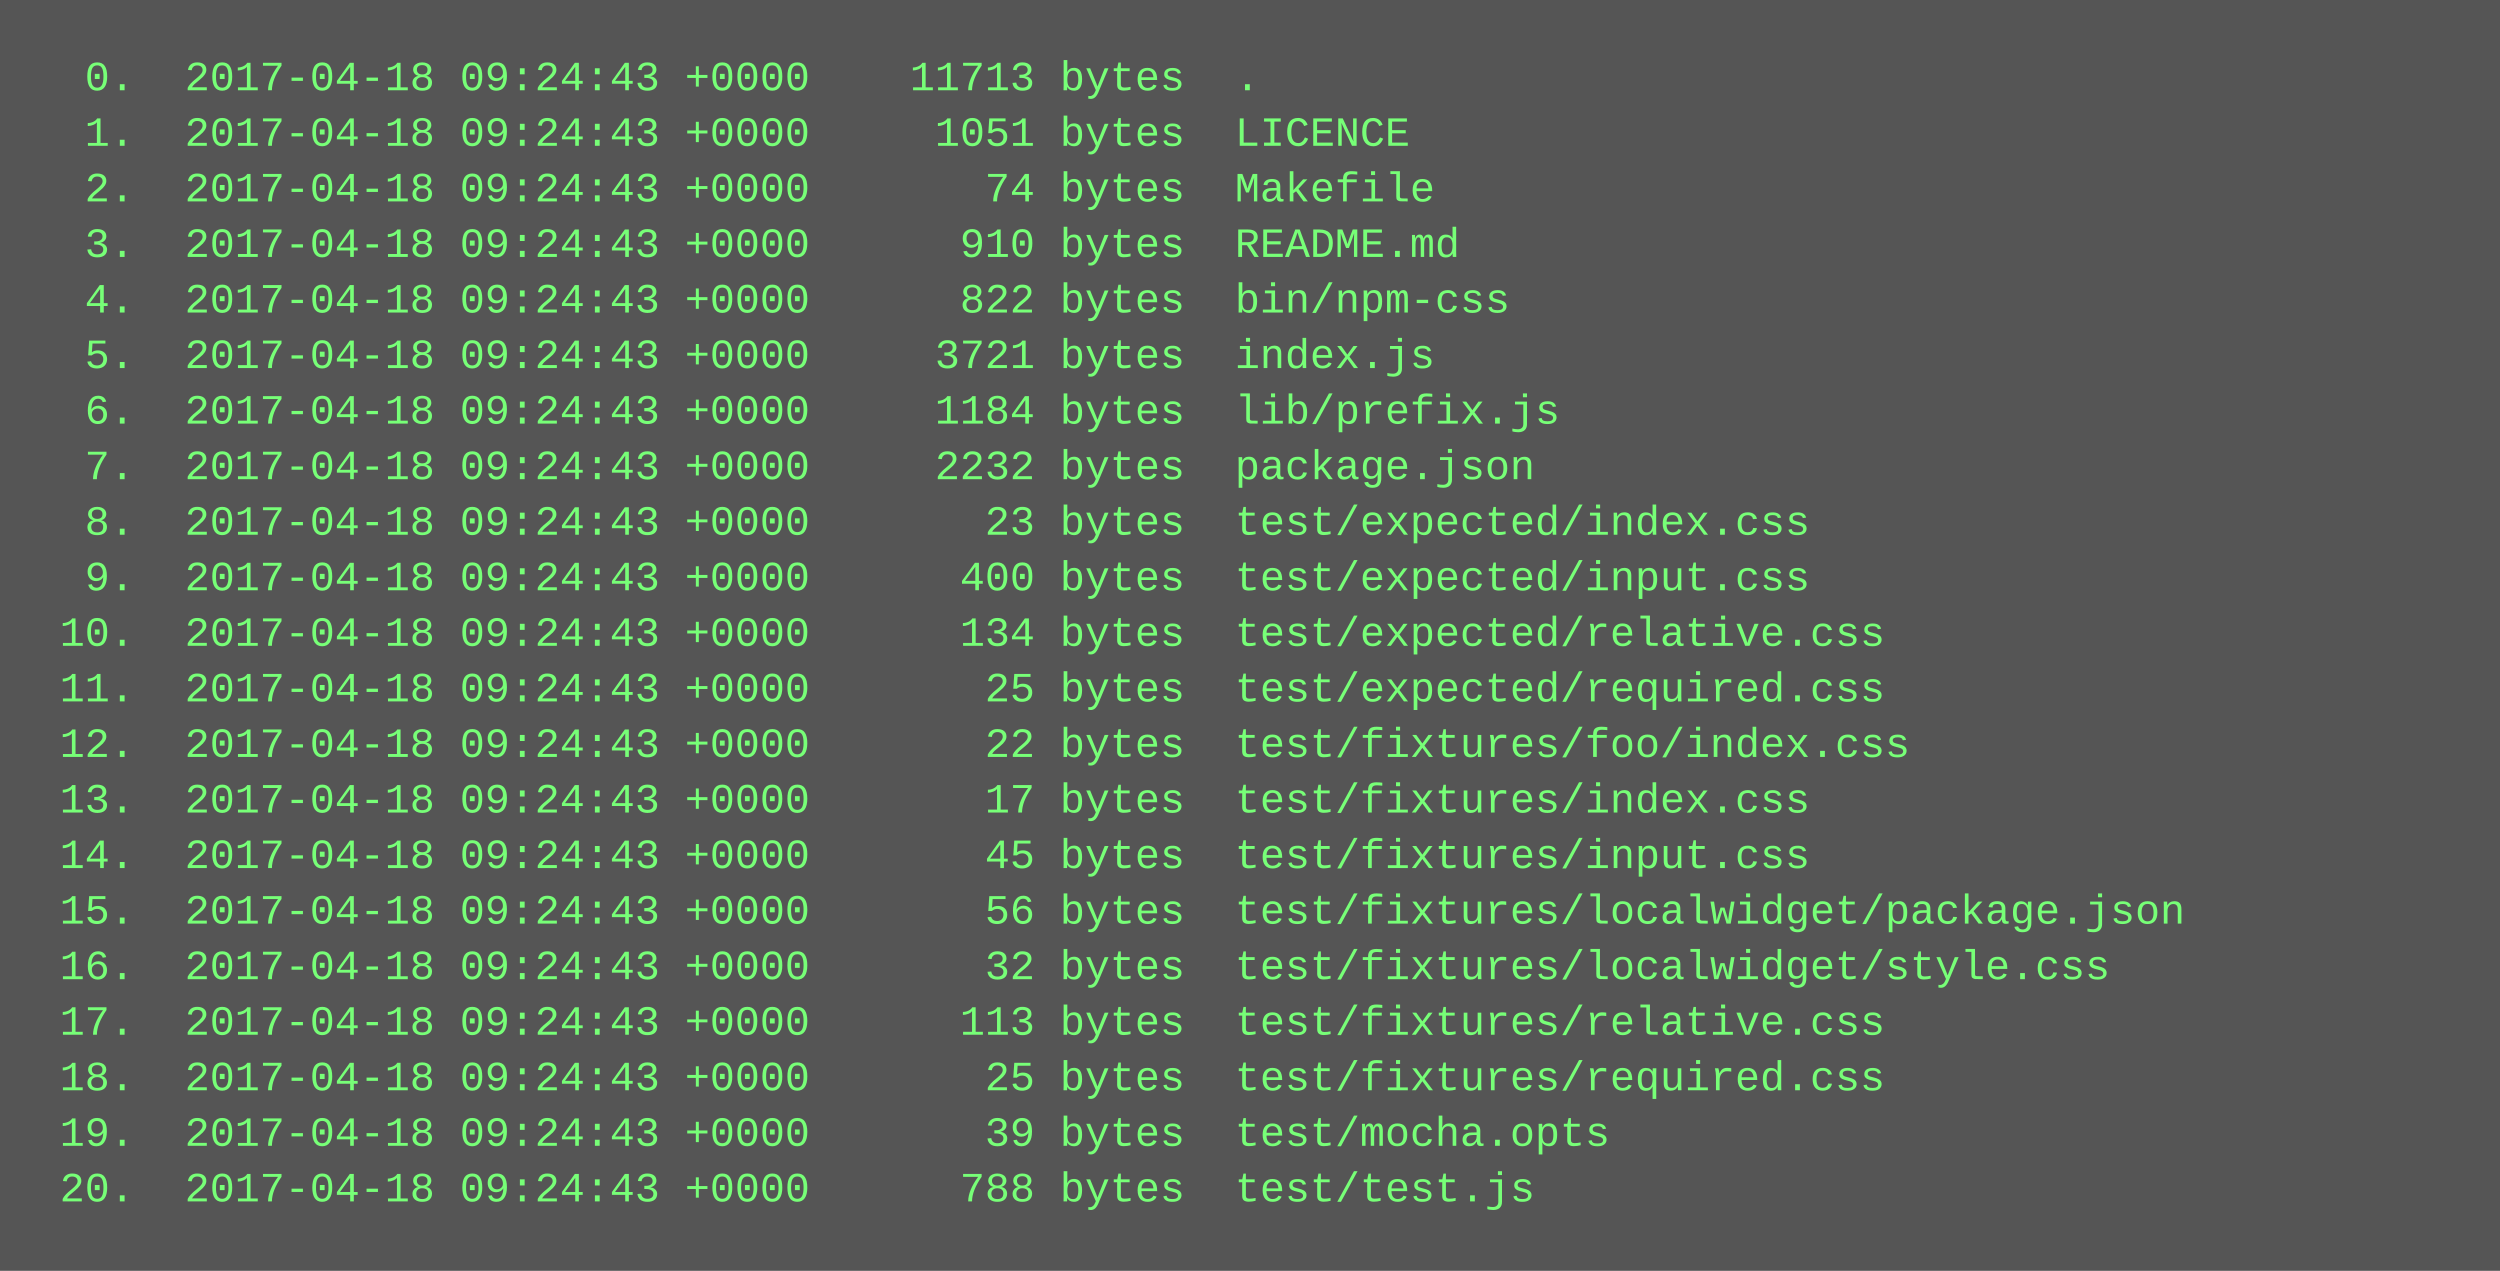
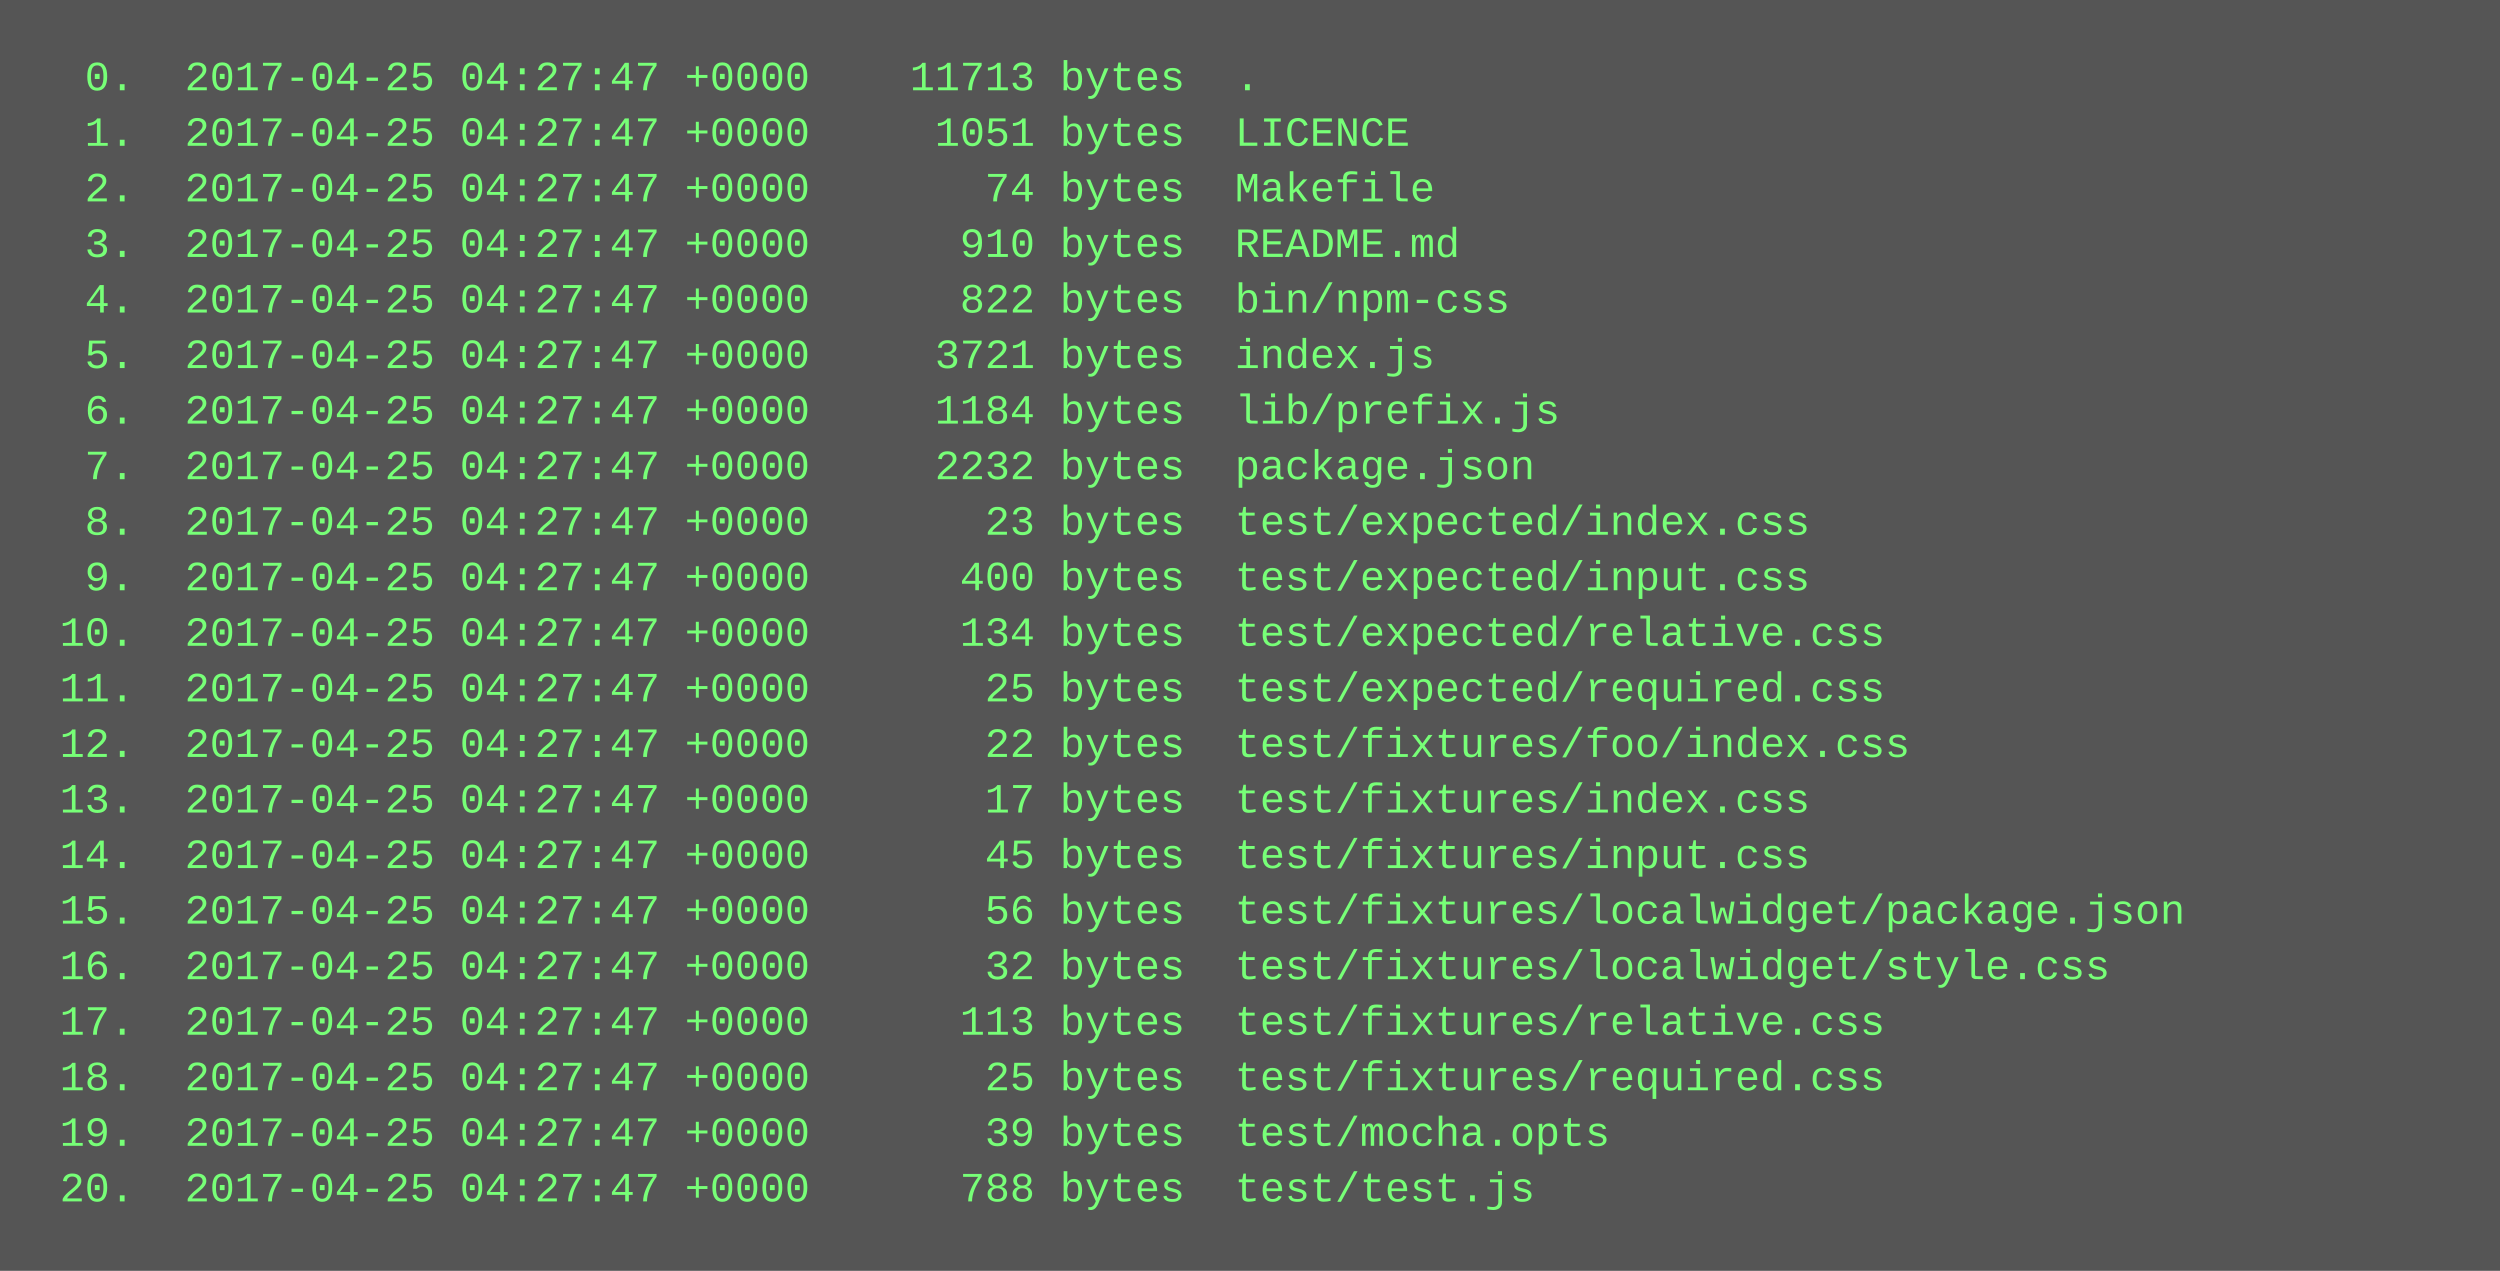
<svg xmlns="http://www.w3.org/2000/svg" height="366" width="720">
  <rect height="366" fill="#555" width="720" />
  <text fill="#7f7" font-family="Courier New" font-size="12" xml:space="preserve">
-     <tspan x="10" y="26">  0.  2017-04-18 09:24:43 +0000    11713 bytes  .</tspan>
-     <tspan x="10" y="42">  1.  2017-04-18 09:24:43 +0000     1051 bytes  LICENCE</tspan>
-     <tspan x="10" y="58">  2.  2017-04-18 09:24:43 +0000       74 bytes  Makefile</tspan>
-     <tspan x="10" y="74">  3.  2017-04-18 09:24:43 +0000      910 bytes  README.md</tspan>
-     <tspan x="10" y="90">  4.  2017-04-18 09:24:43 +0000      822 bytes  bin/npm-css</tspan>
-     <tspan x="10" y="106">  5.  2017-04-18 09:24:43 +0000     3721 bytes  index.js</tspan>
-     <tspan x="10" y="122">  6.  2017-04-18 09:24:43 +0000     1184 bytes  lib/prefix.js</tspan>
-     <tspan x="10" y="138">  7.  2017-04-18 09:24:43 +0000     2232 bytes  package.json</tspan>
-     <tspan x="10" y="154">  8.  2017-04-18 09:24:43 +0000       23 bytes  test/expected/index.css</tspan>
-     <tspan x="10" y="170">  9.  2017-04-18 09:24:43 +0000      400 bytes  test/expected/input.css</tspan>
-     <tspan x="10" y="186"> 10.  2017-04-18 09:24:43 +0000      134 bytes  test/expected/relative.css</tspan>
-     <tspan x="10" y="202"> 11.  2017-04-18 09:24:43 +0000       25 bytes  test/expected/required.css</tspan>
-     <tspan x="10" y="218"> 12.  2017-04-18 09:24:43 +0000       22 bytes  test/fixtures/foo/index.css</tspan>
-     <tspan x="10" y="234"> 13.  2017-04-18 09:24:43 +0000       17 bytes  test/fixtures/index.css</tspan>
-     <tspan x="10" y="250"> 14.  2017-04-18 09:24:43 +0000       45 bytes  test/fixtures/input.css</tspan>
-     <tspan x="10" y="266"> 15.  2017-04-18 09:24:43 +0000       56 bytes  test/fixtures/localwidget/package.json</tspan>
-     <tspan x="10" y="282"> 16.  2017-04-18 09:24:43 +0000       32 bytes  test/fixtures/localwidget/style.css</tspan>
-     <tspan x="10" y="298"> 17.  2017-04-18 09:24:43 +0000      113 bytes  test/fixtures/relative.css</tspan>
-     <tspan x="10" y="314"> 18.  2017-04-18 09:24:43 +0000       25 bytes  test/fixtures/required.css</tspan>
-     <tspan x="10" y="330"> 19.  2017-04-18 09:24:43 +0000       39 bytes  test/mocha.opts</tspan>
-     <tspan x="10" y="346"> 20.  2017-04-18 09:24:43 +0000      788 bytes  test/test.js</tspan>
+     <tspan x="10" y="26">  0.  2017-04-25 04:27:47 +0000    11713 bytes  .</tspan>
+     <tspan x="10" y="42">  1.  2017-04-25 04:27:47 +0000     1051 bytes  LICENCE</tspan>
+     <tspan x="10" y="58">  2.  2017-04-25 04:27:47 +0000       74 bytes  Makefile</tspan>
+     <tspan x="10" y="74">  3.  2017-04-25 04:27:47 +0000      910 bytes  README.md</tspan>
+     <tspan x="10" y="90">  4.  2017-04-25 04:27:47 +0000      822 bytes  bin/npm-css</tspan>
+     <tspan x="10" y="106">  5.  2017-04-25 04:27:47 +0000     3721 bytes  index.js</tspan>
+     <tspan x="10" y="122">  6.  2017-04-25 04:27:47 +0000     1184 bytes  lib/prefix.js</tspan>
+     <tspan x="10" y="138">  7.  2017-04-25 04:27:47 +0000     2232 bytes  package.json</tspan>
+     <tspan x="10" y="154">  8.  2017-04-25 04:27:47 +0000       23 bytes  test/expected/index.css</tspan>
+     <tspan x="10" y="170">  9.  2017-04-25 04:27:47 +0000      400 bytes  test/expected/input.css</tspan>
+     <tspan x="10" y="186"> 10.  2017-04-25 04:27:47 +0000      134 bytes  test/expected/relative.css</tspan>
+     <tspan x="10" y="202"> 11.  2017-04-25 04:27:47 +0000       25 bytes  test/expected/required.css</tspan>
+     <tspan x="10" y="218"> 12.  2017-04-25 04:27:47 +0000       22 bytes  test/fixtures/foo/index.css</tspan>
+     <tspan x="10" y="234"> 13.  2017-04-25 04:27:47 +0000       17 bytes  test/fixtures/index.css</tspan>
+     <tspan x="10" y="250"> 14.  2017-04-25 04:27:47 +0000       45 bytes  test/fixtures/input.css</tspan>
+     <tspan x="10" y="266"> 15.  2017-04-25 04:27:47 +0000       56 bytes  test/fixtures/localwidget/package.json</tspan>
+     <tspan x="10" y="282"> 16.  2017-04-25 04:27:47 +0000       32 bytes  test/fixtures/localwidget/style.css</tspan>
+     <tspan x="10" y="298"> 17.  2017-04-25 04:27:47 +0000      113 bytes  test/fixtures/relative.css</tspan>
+     <tspan x="10" y="314"> 18.  2017-04-25 04:27:47 +0000       25 bytes  test/fixtures/required.css</tspan>
+     <tspan x="10" y="330"> 19.  2017-04-25 04:27:47 +0000       39 bytes  test/mocha.opts</tspan>
+     <tspan x="10" y="346"> 20.  2017-04-25 04:27:47 +0000      788 bytes  test/test.js</tspan>
  </text>
</svg>
